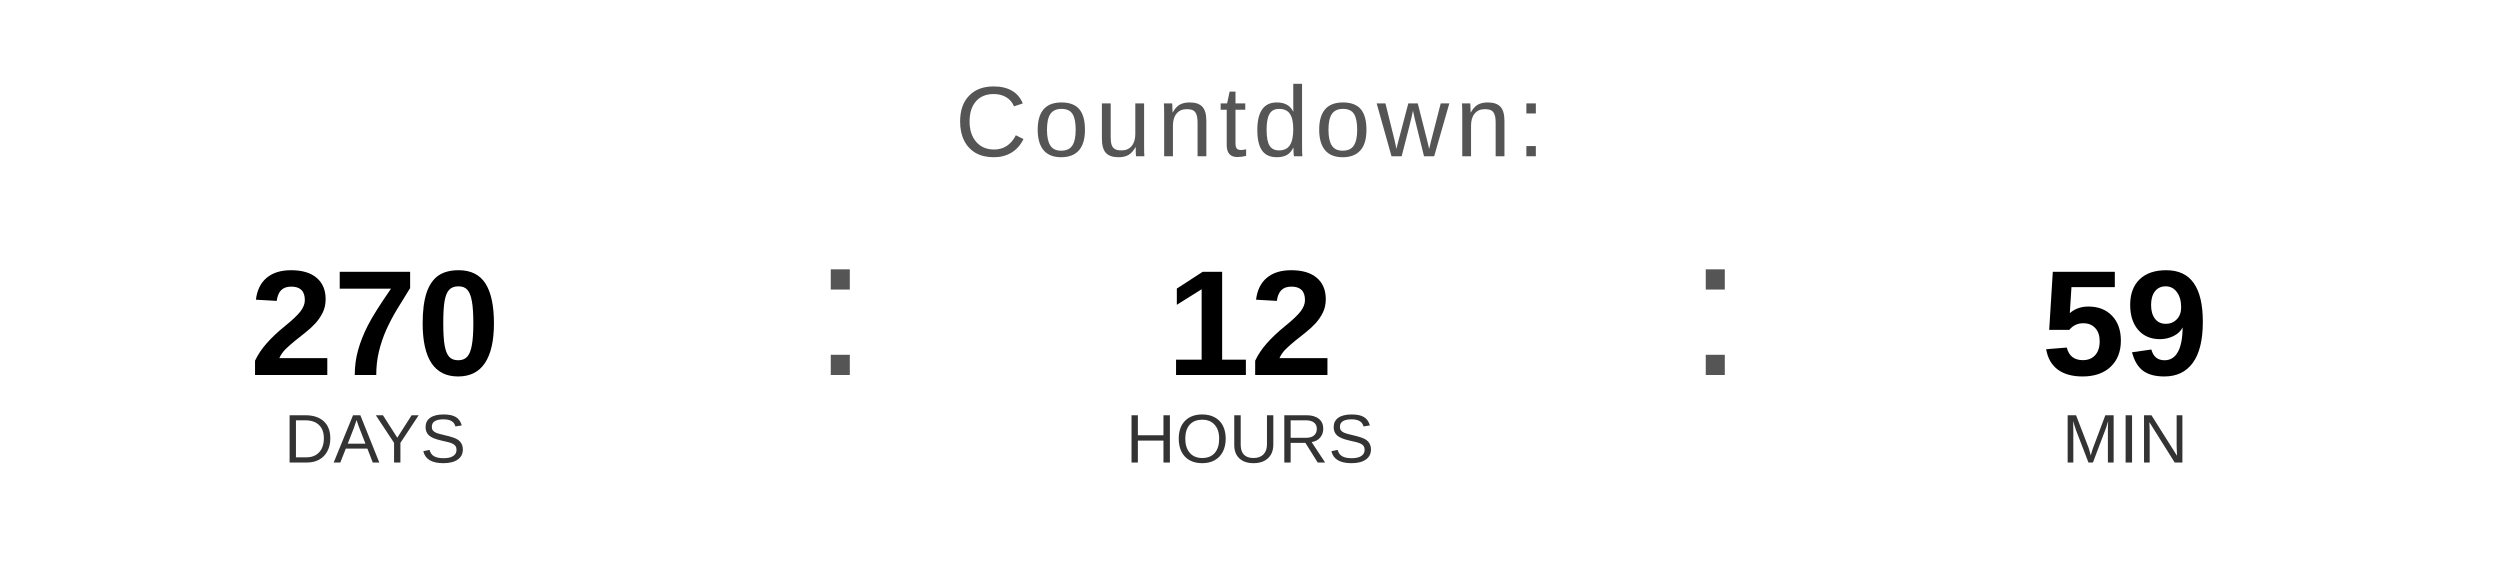
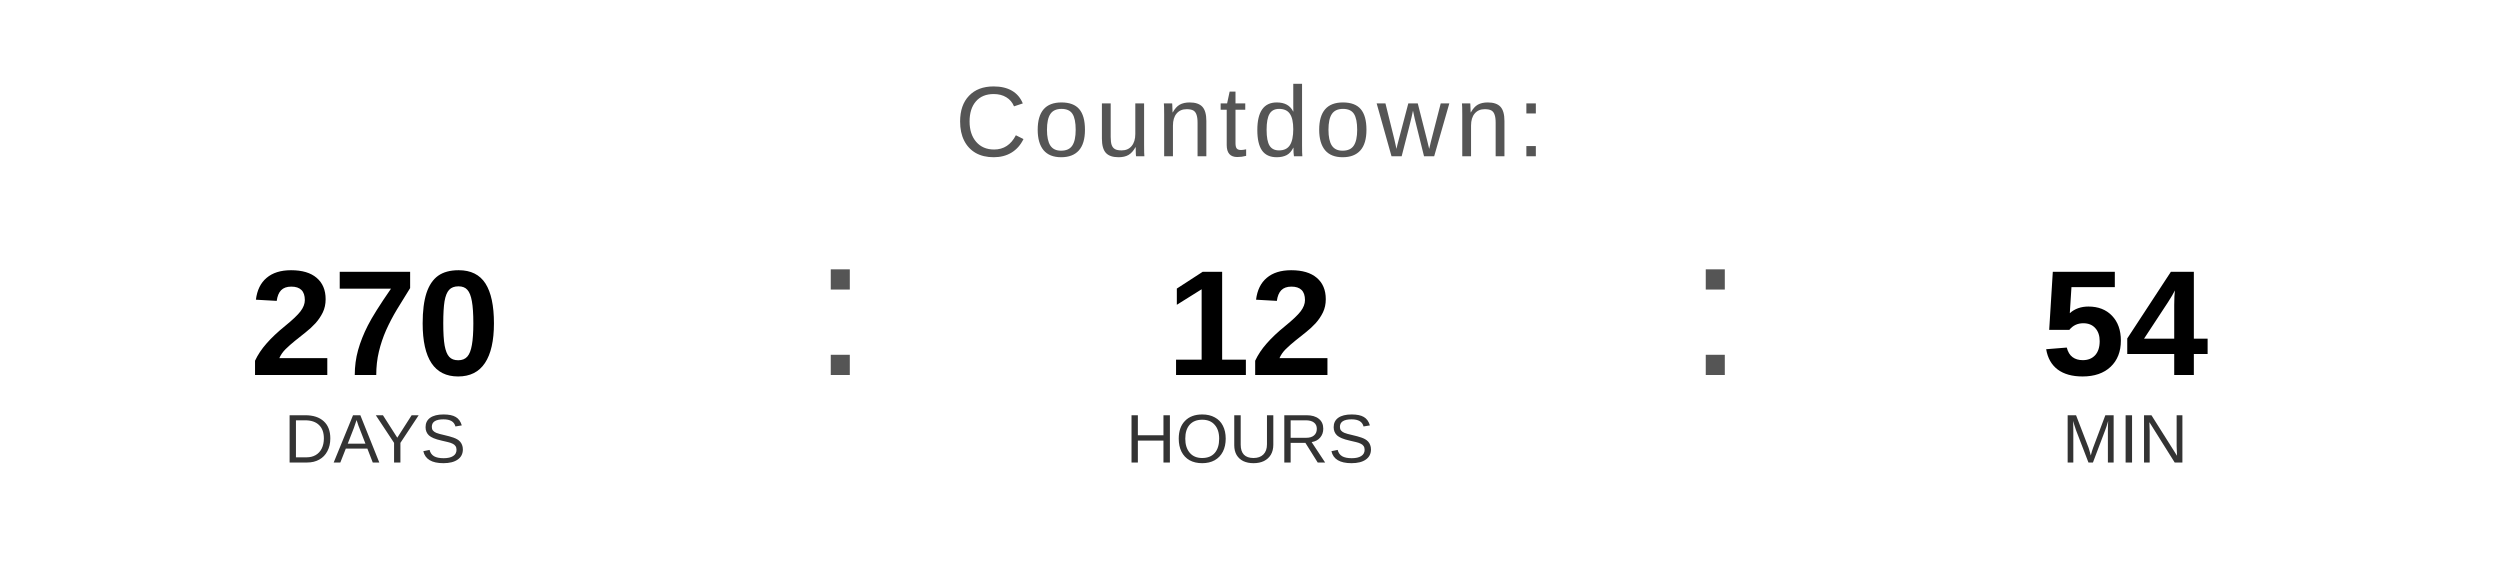
<svg xmlns="http://www.w3.org/2000/svg" width="400" height="90" viewBox="0 0 400 90">
  <text x="200" y="25" font-family="Arial, Helvetica, sans-serif" font-size="16" fill="#555555" text-anchor="middle" letter-spacing="1">
    Countdown:
  </text>
  <text x="60" y="60" font-family="Arial, Helvetica, sans-serif" font-size="24" font-weight="bold" fill="#000000" text-anchor="middle">270</text>
  <text x="60" y="74" font-family="Arial, Helvetica, sans-serif" font-size="11" fill="#333333" text-anchor="middle">DAYS</text>
  <text x="130" y="60" font-family="Arial, sans-serif" font-size="32" fill="#555555">:</text>
  <text x="200" y="60" font-family="Arial, Helvetica, sans-serif" font-size="24" font-weight="bold" fill="#000000" text-anchor="middle">12</text>
  <text x="200" y="74" font-family="Arial, Helvetica, sans-serif" font-size="11" fill="#333333" text-anchor="middle">HOURS</text>
  <text x="270" y="60" font-family="Arial, sans-serif" font-size="32" fill="#555555">:</text>
-   <text x="340" y="60" font-family="Arial, Helvetica, sans-serif" font-size="24" font-weight="bold" fill="#000000" text-anchor="middle">59</text>
+   <text x="340" y="60" font-family="Arial, Helvetica, sans-serif" font-size="24" font-weight="bold" fill="#000000" text-anchor="middle">54</text>
  <text x="340" y="74" font-family="Arial, Helvetica, sans-serif" font-size="11" fill="#333333" text-anchor="middle">MIN</text>
</svg>
